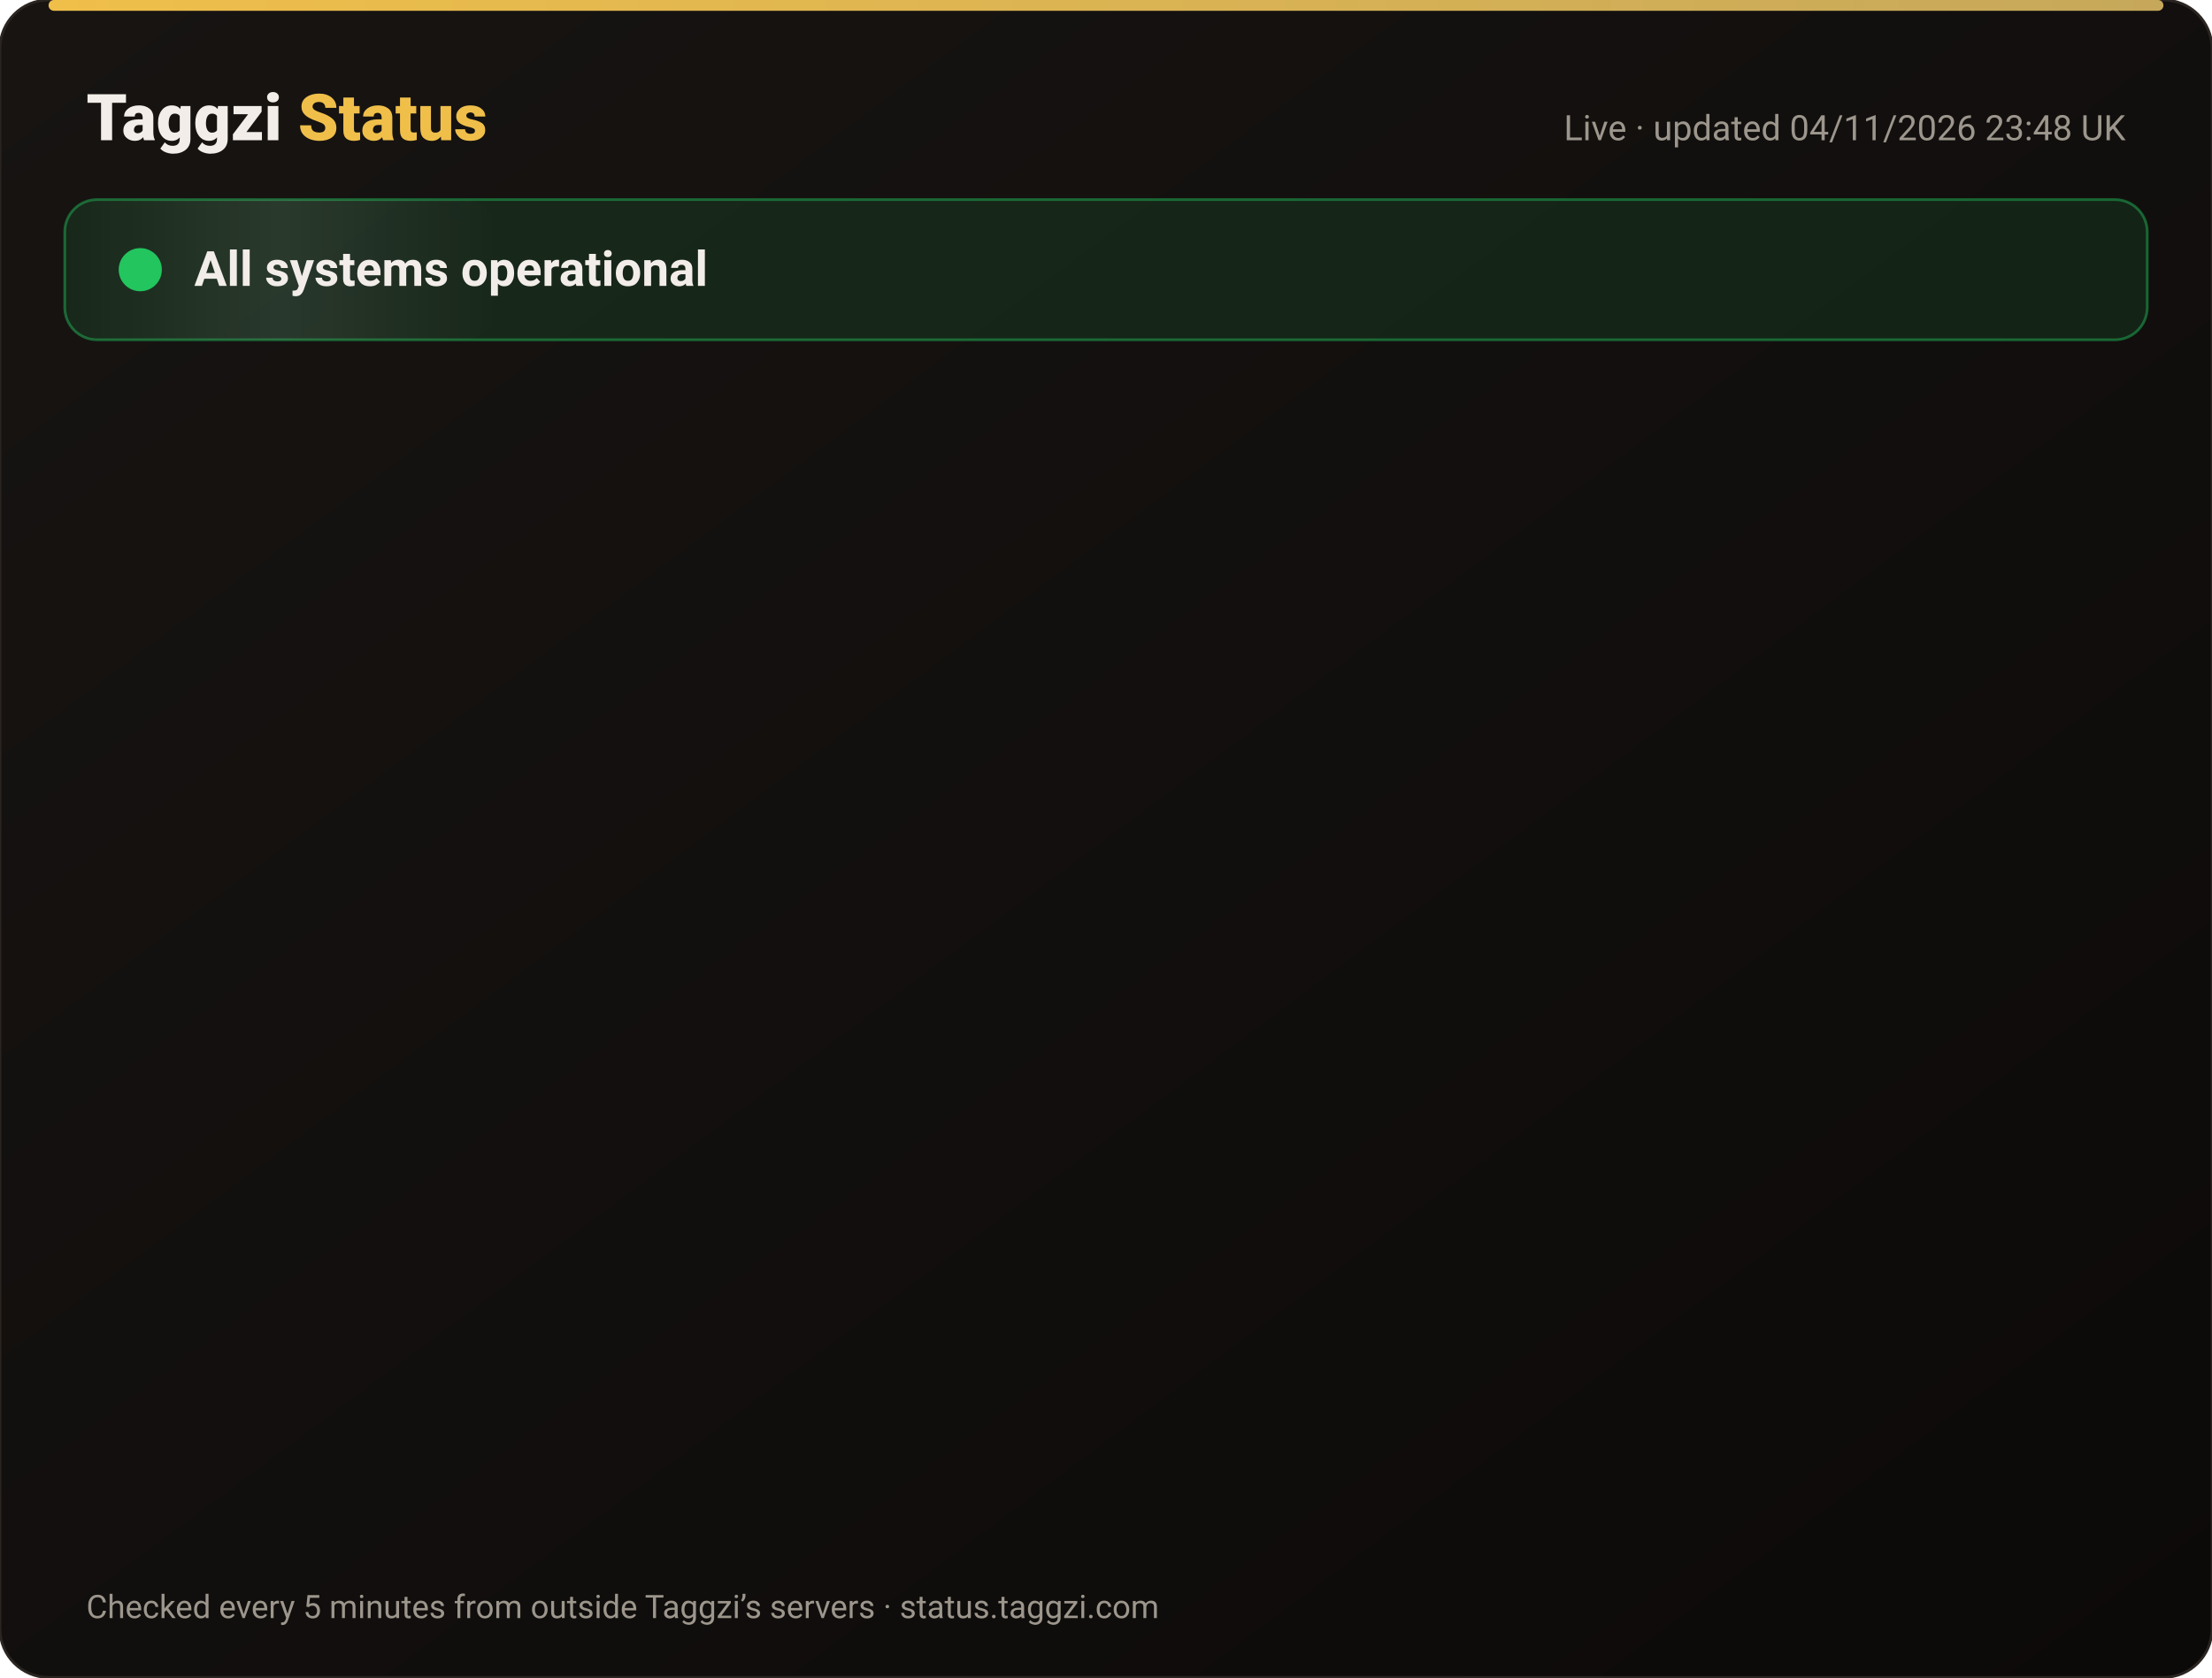
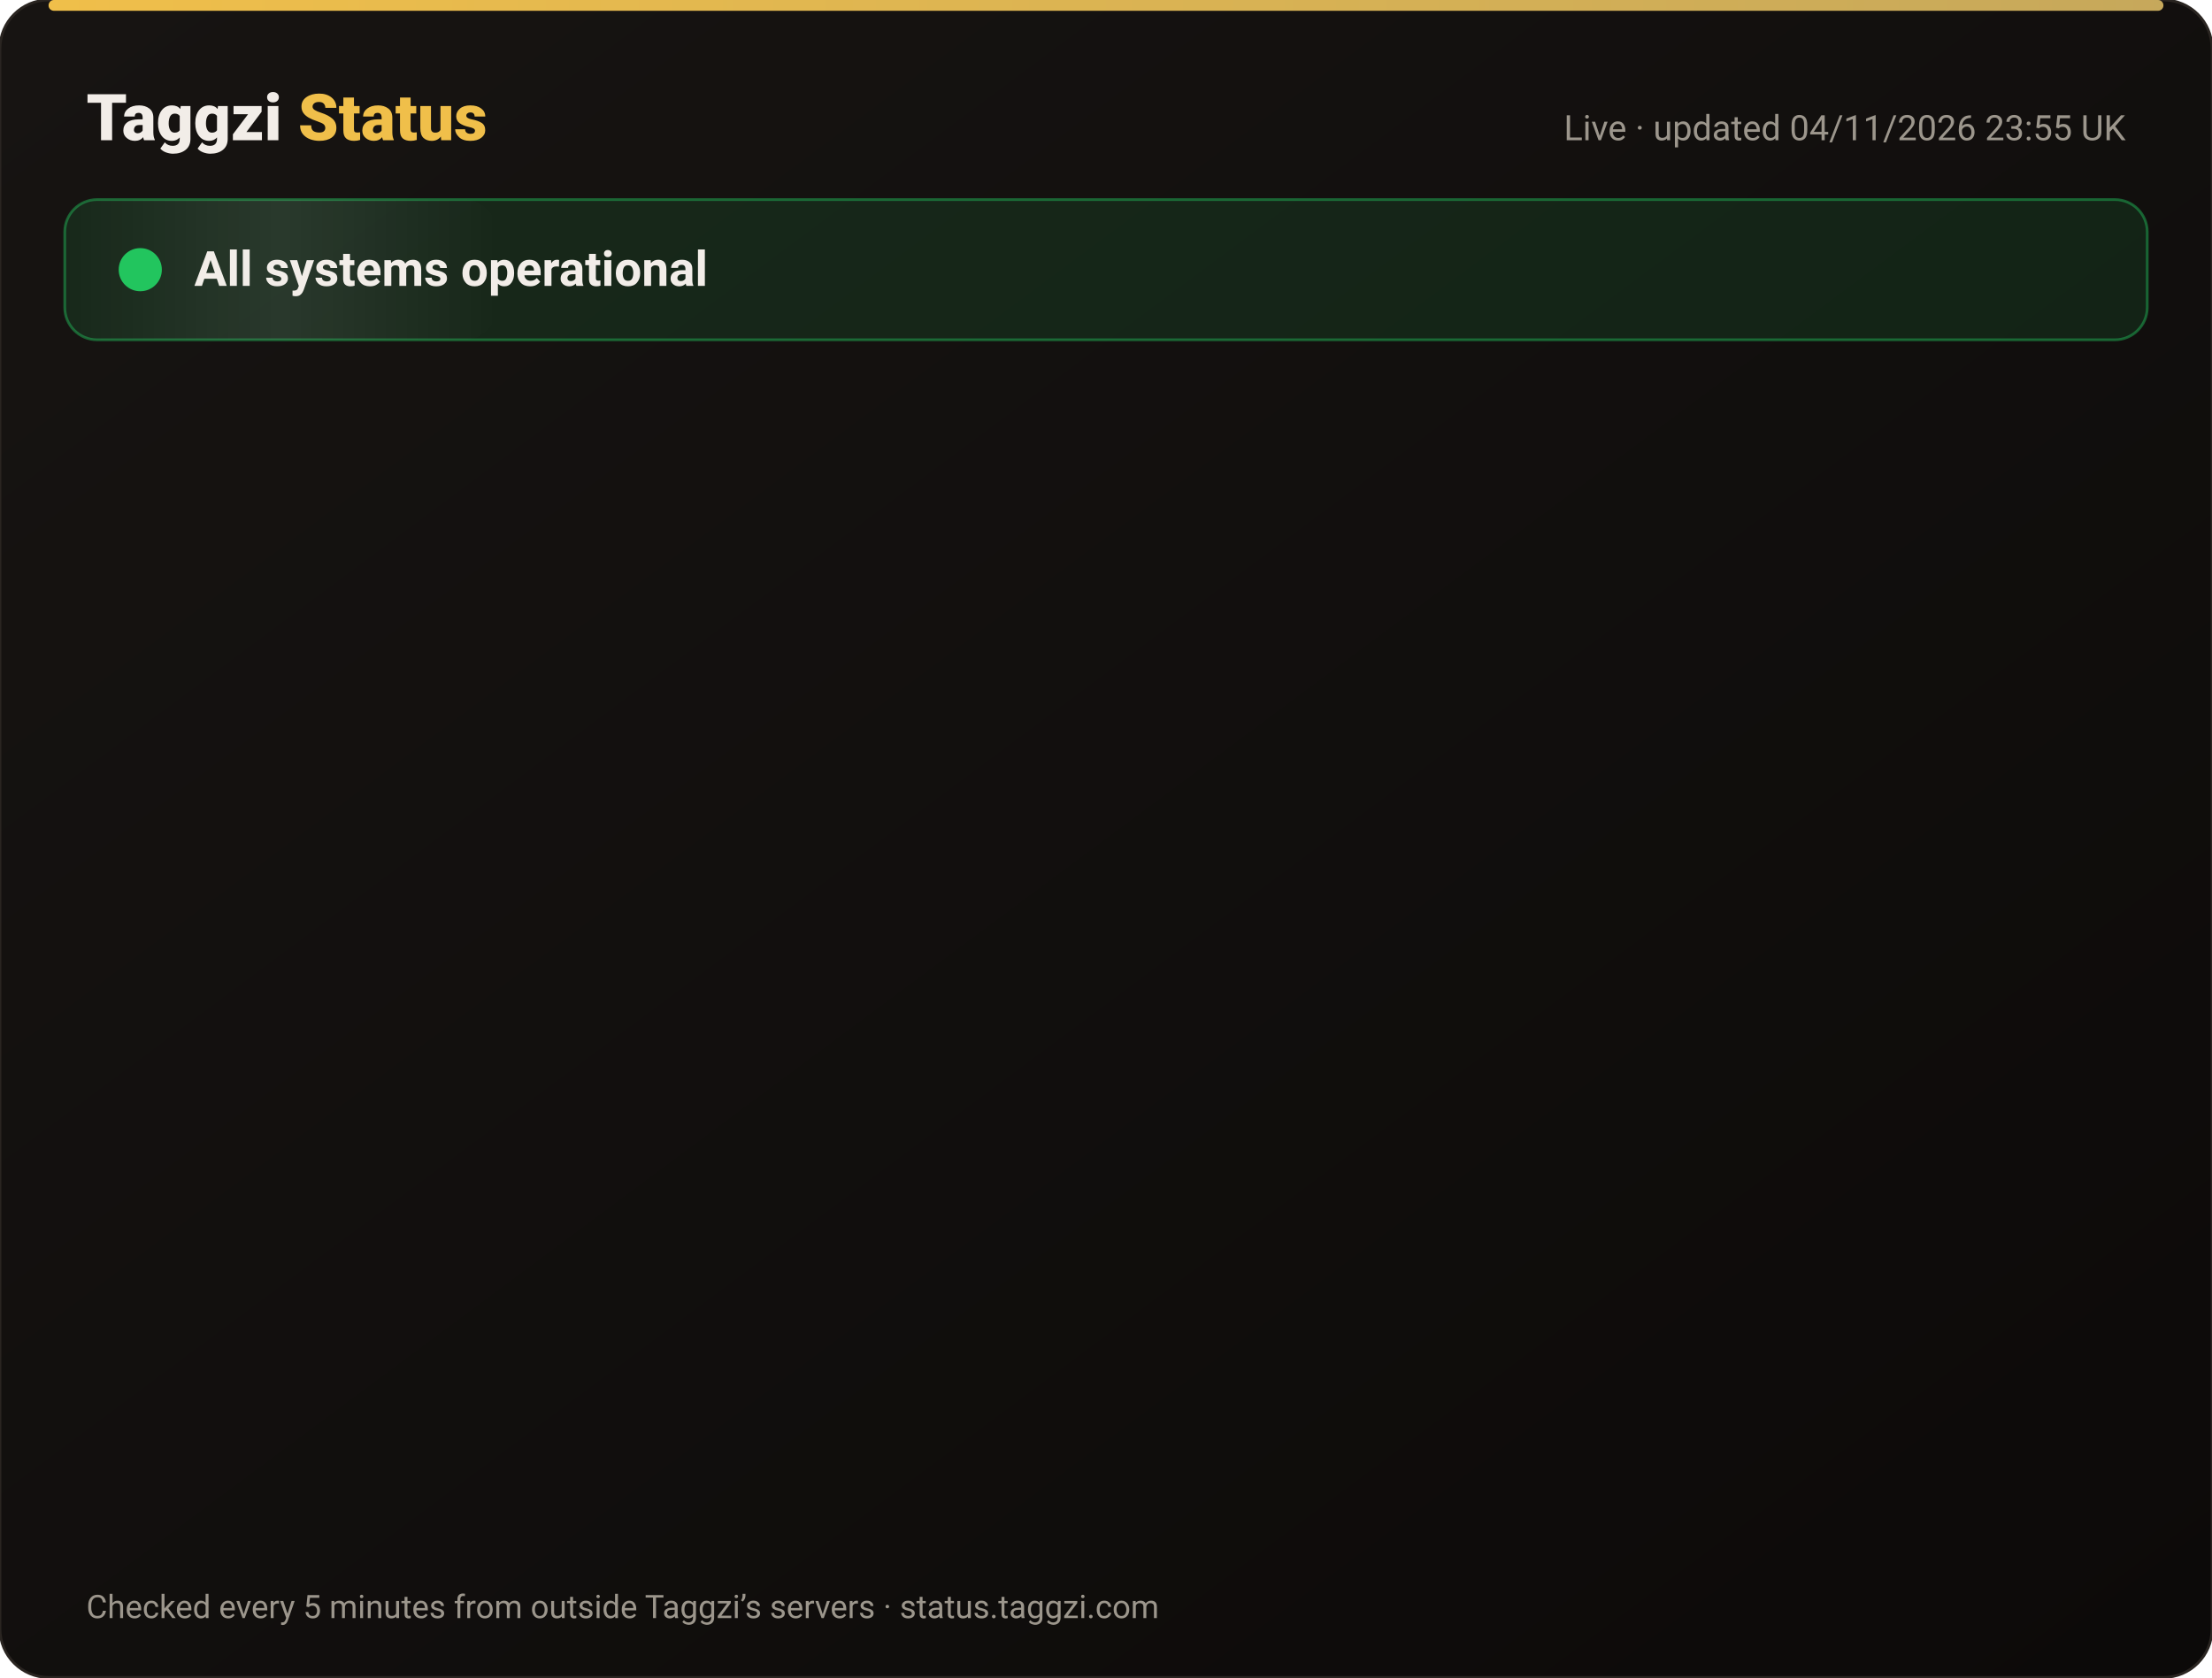
<svg xmlns="http://www.w3.org/2000/svg" width="820" height="622" viewBox="0 0 820 622" font-family="-apple-system,Segoe UI,Roboto,Helvetica,Arial,sans-serif">
  <defs>
    <linearGradient id="bg" x1="0" y1="0" x2="1" y2="1">
      <stop offset="0" stop-color="#171412" />
      <stop offset="1" stop-color="#0C0A09" />
    </linearGradient>
    <linearGradient id="gold" x1="0" x2="1">
      <stop offset="0" stop-color="#F0BF4A" />
      <stop offset="1" stop-color="#c6a85b" />
    </linearGradient>
    <linearGradient id="shine" x1="0" x2="1">
      <stop offset="0" stop-color="#fff" stop-opacity="0" />
      <stop offset=".5" stop-color="#fff" stop-opacity=".08" />
      <stop offset="1" stop-color="#fff" stop-opacity="0" />
    </linearGradient>
  </defs>
  <rect width="820" height="622" rx="18" fill="url(#bg)" stroke="#2a2521" />
  <rect x="18" y="0" width="784" height="4" rx="2" fill="url(#gold)" />
  <text x="32" y="52" font-size="24" font-weight="800" fill="#F2EDE8">Taggzi <tspan fill="#F0BF4A">Status</tspan>
  </text>
-   <text x="788" y="52" font-size="13" fill="#9C968C" text-anchor="end">Live · updated 04/11/2026 23:48 UK</text>
+   <text x="788" y="52" font-size="13" fill="#9C968C" text-anchor="end">Live · updated 04/11/2026 23:55 UK</text>
  <rect x="24" y="74" width="772" height="52" rx="12" fill="#22c55e" fill-opacity=".12" stroke="#22c55e" stroke-opacity=".45" />
  <rect x="24" y="74" width="160" height="52" rx="12" fill="url(#shine)">
    <animate attributeName="x" from="-160" to="820" dur="4s" repeatCount="indefinite" />
  </rect>
  <circle cx="52" cy="100" r="7" fill="#22c55e" />
  <circle cx="52" cy="100" r="7" fill="none" stroke="#22c55e" stroke-width="2">
    <animate attributeName="r" values="7;15;7" dur="2s" repeatCount="indefinite" />
    <animate attributeName="opacity" values=".9;0;.9" dur="2s" repeatCount="indefinite" />
  </circle>
  <text x="72" y="106" font-size="18" font-weight="700" fill="#F2EDE8">All systems operational</text>
  <g opacity="0">
    <animate attributeName="opacity" from="0" to="1" begin="0.00s" dur=".6s" fill="freeze" />
    <line x1="32" y1="188" x2="788" y2="188" stroke="#2a2521" />
    <circle cx="44" cy="166" r="6" fill="#22c55e">
      <animate attributeName="opacity" values="1;.45;1" dur="2.4s" begin="0.00s" repeatCount="indefinite" />
    </circle>
    <text x="62" y="171" font-size="15" font-weight="650" fill="#F2EDE8">Website</text>
    <text x="630" y="171" font-size="13" fill="#9C968C" text-anchor="end">99.96% uptime</text>
    <rect x="648" y="154" width="140" height="24" rx="12" fill="#22c55e" fill-opacity=".14" stroke="#22c55e" stroke-opacity=".5" />
    <text x="718" y="171" font-size="12" font-weight="700" fill="#22c55e" text-anchor="middle">Operational</text>
  </g>
  <g opacity="0">
    <animate attributeName="opacity" from="0" to="1" begin="0.15s" dur=".6s" fill="freeze" />
    <line x1="32" y1="234" x2="788" y2="234" stroke="#2a2521" />
    <circle cx="44" cy="212" r="6" fill="#22c55e">
      <animate attributeName="opacity" values="1;.45;1" dur="2.4s" begin="0.15s" repeatCount="indefinite" />
    </circle>
    <text x="62" y="217" font-size="15" font-weight="650" fill="#F2EDE8">Tag scans</text>
    <text x="630" y="217" font-size="13" fill="#9C968C" text-anchor="end">99.96% uptime</text>
    <rect x="648" y="200" width="140" height="24" rx="12" fill="#22c55e" fill-opacity=".14" stroke="#22c55e" stroke-opacity=".5" />
    <text x="718" y="217" font-size="12" font-weight="700" fill="#22c55e" text-anchor="middle">Operational</text>
  </g>
  <g opacity="0">
    <animate attributeName="opacity" from="0" to="1" begin="0.30s" dur=".6s" fill="freeze" />
    <line x1="32" y1="280" x2="788" y2="280" stroke="#2a2521" />
    <circle cx="44" cy="258" r="6" fill="#22c55e">
      <animate attributeName="opacity" values="1;.45;1" dur="2.4s" begin="0.30s" repeatCount="indefinite" />
    </circle>
    <text x="62" y="263" font-size="15" font-weight="650" fill="#F2EDE8">Manual tag lookup</text>
    <text x="630" y="263" font-size="13" fill="#9C968C" text-anchor="end">99.96% uptime</text>
    <rect x="648" y="246" width="140" height="24" rx="12" fill="#22c55e" fill-opacity=".14" stroke="#22c55e" stroke-opacity=".5" />
    <text x="718" y="263" font-size="12" font-weight="700" fill="#22c55e" text-anchor="middle">Operational</text>
  </g>
  <g opacity="0">
    <animate attributeName="opacity" from="0" to="1" begin="0.45s" dur=".6s" fill="freeze" />
    <line x1="32" y1="326" x2="788" y2="326" stroke="#2a2521" />
    <circle cx="44" cy="304" r="6" fill="#22c55e">
      <animate attributeName="opacity" values="1;.45;1" dur="2.4s" begin="0.45s" repeatCount="indefinite" />
    </circle>
    <text x="62" y="309" font-size="15" font-weight="650" fill="#F2EDE8">App &amp; login</text>
    <text x="630" y="309" font-size="13" fill="#9C968C" text-anchor="end">99.96% uptime</text>
    <rect x="648" y="292" width="140" height="24" rx="12" fill="#22c55e" fill-opacity=".14" stroke="#22c55e" stroke-opacity=".5" />
    <text x="718" y="309" font-size="12" font-weight="700" fill="#22c55e" text-anchor="middle">Operational</text>
  </g>
  <g opacity="0">
    <animate attributeName="opacity" from="0" to="1" begin="0.60s" dur=".6s" fill="freeze" />
    <line x1="32" y1="372" x2="788" y2="372" stroke="#2a2521" />
    <circle cx="44" cy="350" r="6" fill="#22c55e">
      <animate attributeName="opacity" values="1;.45;1" dur="2.4s" begin="0.60s" repeatCount="indefinite" />
    </circle>
    <text x="62" y="355" font-size="15" font-weight="650" fill="#F2EDE8">Community alerts</text>
    <text x="630" y="355" font-size="13" fill="#9C968C" text-anchor="end">99.96% uptime</text>
    <rect x="648" y="338" width="140" height="24" rx="12" fill="#22c55e" fill-opacity=".14" stroke="#22c55e" stroke-opacity=".5" />
    <text x="718" y="355" font-size="12" font-weight="700" fill="#22c55e" text-anchor="middle">Operational</text>
  </g>
  <g opacity="0">
    <animate attributeName="opacity" from="0" to="1" begin="0.75s" dur=".6s" fill="freeze" />
    <line x1="32" y1="418" x2="788" y2="418" stroke="#2a2521" />
    <circle cx="44" cy="396" r="6" fill="#22c55e">
      <animate attributeName="opacity" values="1;.45;1" dur="2.4s" begin="0.75s" repeatCount="indefinite" />
    </circle>
    <text x="62" y="401" font-size="15" font-weight="650" fill="#F2EDE8">Private calling</text>
    <text x="630" y="401" font-size="13" fill="#9C968C" text-anchor="end">99.96% uptime</text>
    <rect x="648" y="384" width="140" height="24" rx="12" fill="#22c55e" fill-opacity=".14" stroke="#22c55e" stroke-opacity=".5" />
    <text x="718" y="401" font-size="12" font-weight="700" fill="#22c55e" text-anchor="middle">Operational</text>
  </g>
  <g opacity="0">
    <animate attributeName="opacity" from="0" to="1" begin="0.90s" dur=".6s" fill="freeze" />
    <line x1="32" y1="464" x2="788" y2="464" stroke="#2a2521" />
    <circle cx="44" cy="442" r="6" fill="#22c55e">
      <animate attributeName="opacity" values="1;.45;1" dur="2.4s" begin="0.90s" repeatCount="indefinite" />
    </circle>
    <text x="62" y="447" font-size="15" font-weight="650" fill="#F2EDE8">Payments</text>
    <text x="630" y="447" font-size="13" fill="#9C968C" text-anchor="end">99.95% uptime</text>
    <rect x="648" y="430" width="140" height="24" rx="12" fill="#22c55e" fill-opacity=".14" stroke="#22c55e" stroke-opacity=".5" />
    <text x="718" y="447" font-size="12" font-weight="700" fill="#22c55e" text-anchor="middle">Operational</text>
  </g>
  <g opacity="0">
    <animate attributeName="opacity" from="0" to="1" begin="1.05s" dur=".6s" fill="freeze" />
    <line x1="32" y1="510" x2="788" y2="510" stroke="#2a2521" />
    <circle cx="44" cy="488" r="6" fill="#22c55e">
      <animate attributeName="opacity" values="1;.45;1" dur="2.4s" begin="1.05s" repeatCount="indefinite" />
    </circle>
    <text x="62" y="493" font-size="15" font-weight="650" fill="#F2EDE8">Email &amp; support</text>
    <text x="630" y="493" font-size="13" fill="#9C968C" text-anchor="end">99.96% uptime</text>
    <rect x="648" y="476" width="140" height="24" rx="12" fill="#22c55e" fill-opacity=".14" stroke="#22c55e" stroke-opacity=".5" />
    <text x="718" y="493" font-size="12" font-weight="700" fill="#22c55e" text-anchor="middle">Operational</text>
  </g>
  <g opacity="0">
    <animate attributeName="opacity" from="0" to="1" begin="1.20s" dur=".6s" fill="freeze" />
    <line x1="32" y1="556" x2="788" y2="556" stroke="#2a2521" />
    <circle cx="44" cy="534" r="6" fill="#22c55e">
      <animate attributeName="opacity" values="1;.45;1" dur="2.4s" begin="1.20s" repeatCount="indefinite" />
    </circle>
    <text x="62" y="539" font-size="15" font-weight="650" fill="#F2EDE8">Secure connection (SSL)</text>
    <text x="630" y="539" font-size="13" fill="#9C968C" text-anchor="end">100.00% uptime</text>
    <rect x="648" y="522" width="140" height="24" rx="12" fill="#22c55e" fill-opacity=".14" stroke="#22c55e" stroke-opacity=".5" />
    <text x="718" y="539" font-size="12" font-weight="700" fill="#22c55e" text-anchor="middle">Operational</text>
  </g>
  <text x="32" y="600" font-size="12" fill="#9C968C">Checked every 5 minutes from outside Taggzi’s servers · status.taggzi.com</text>
</svg>
